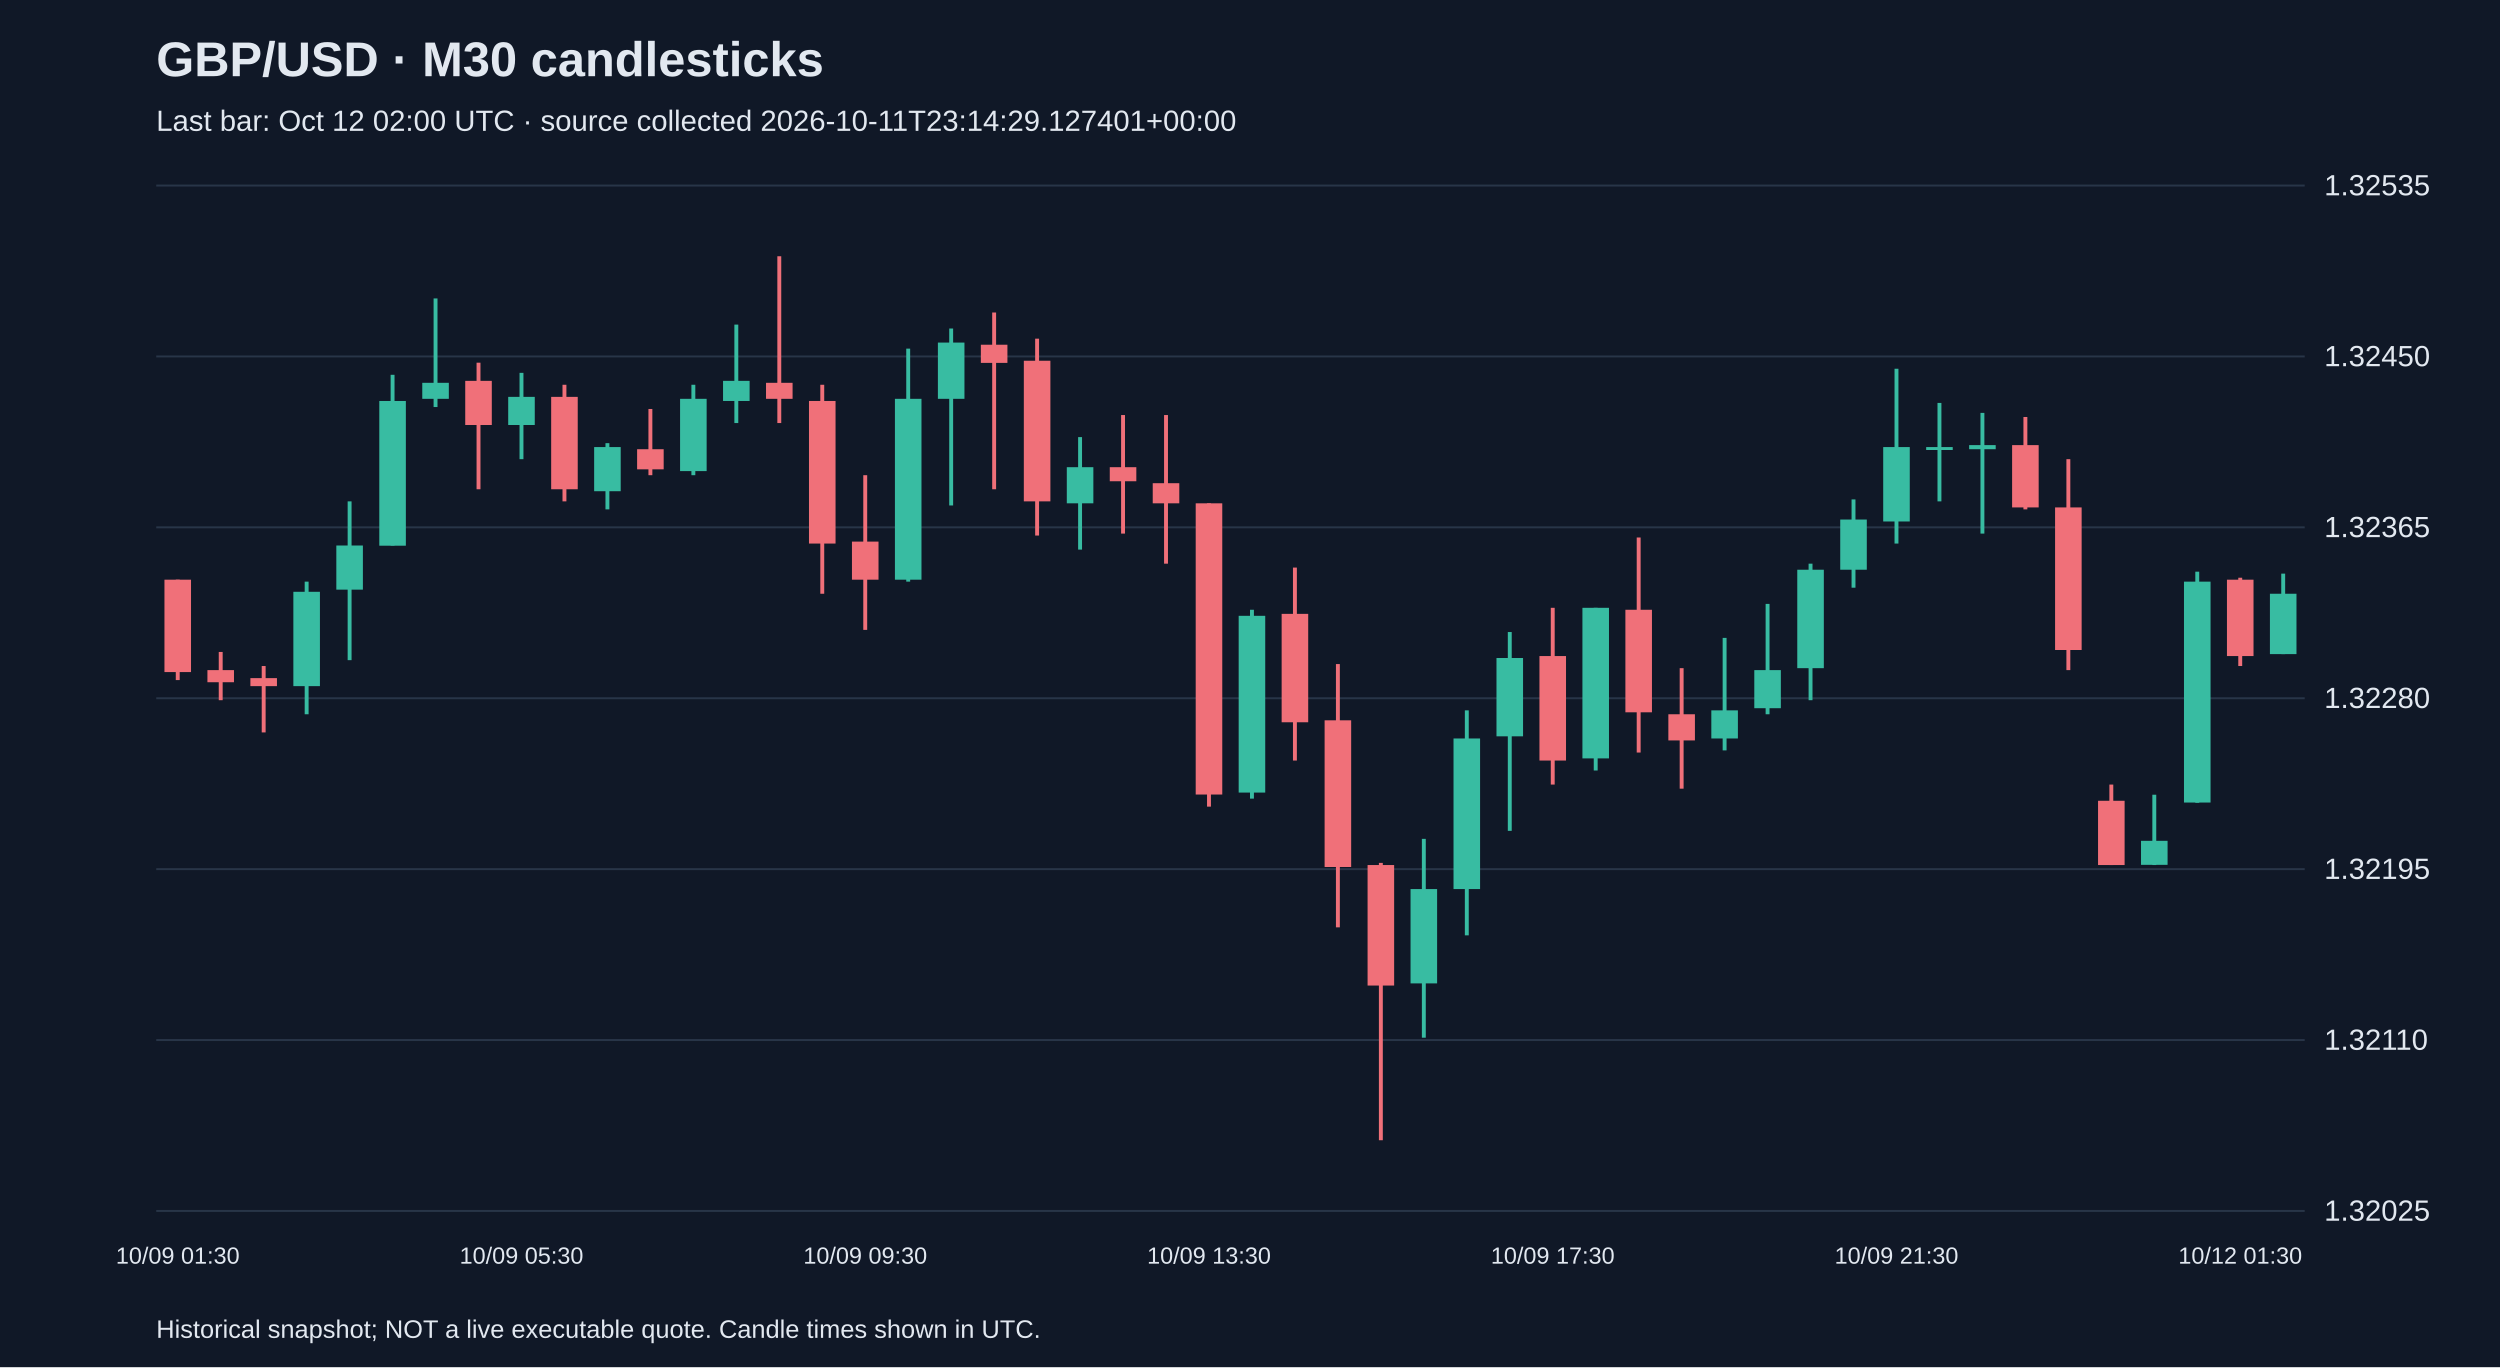
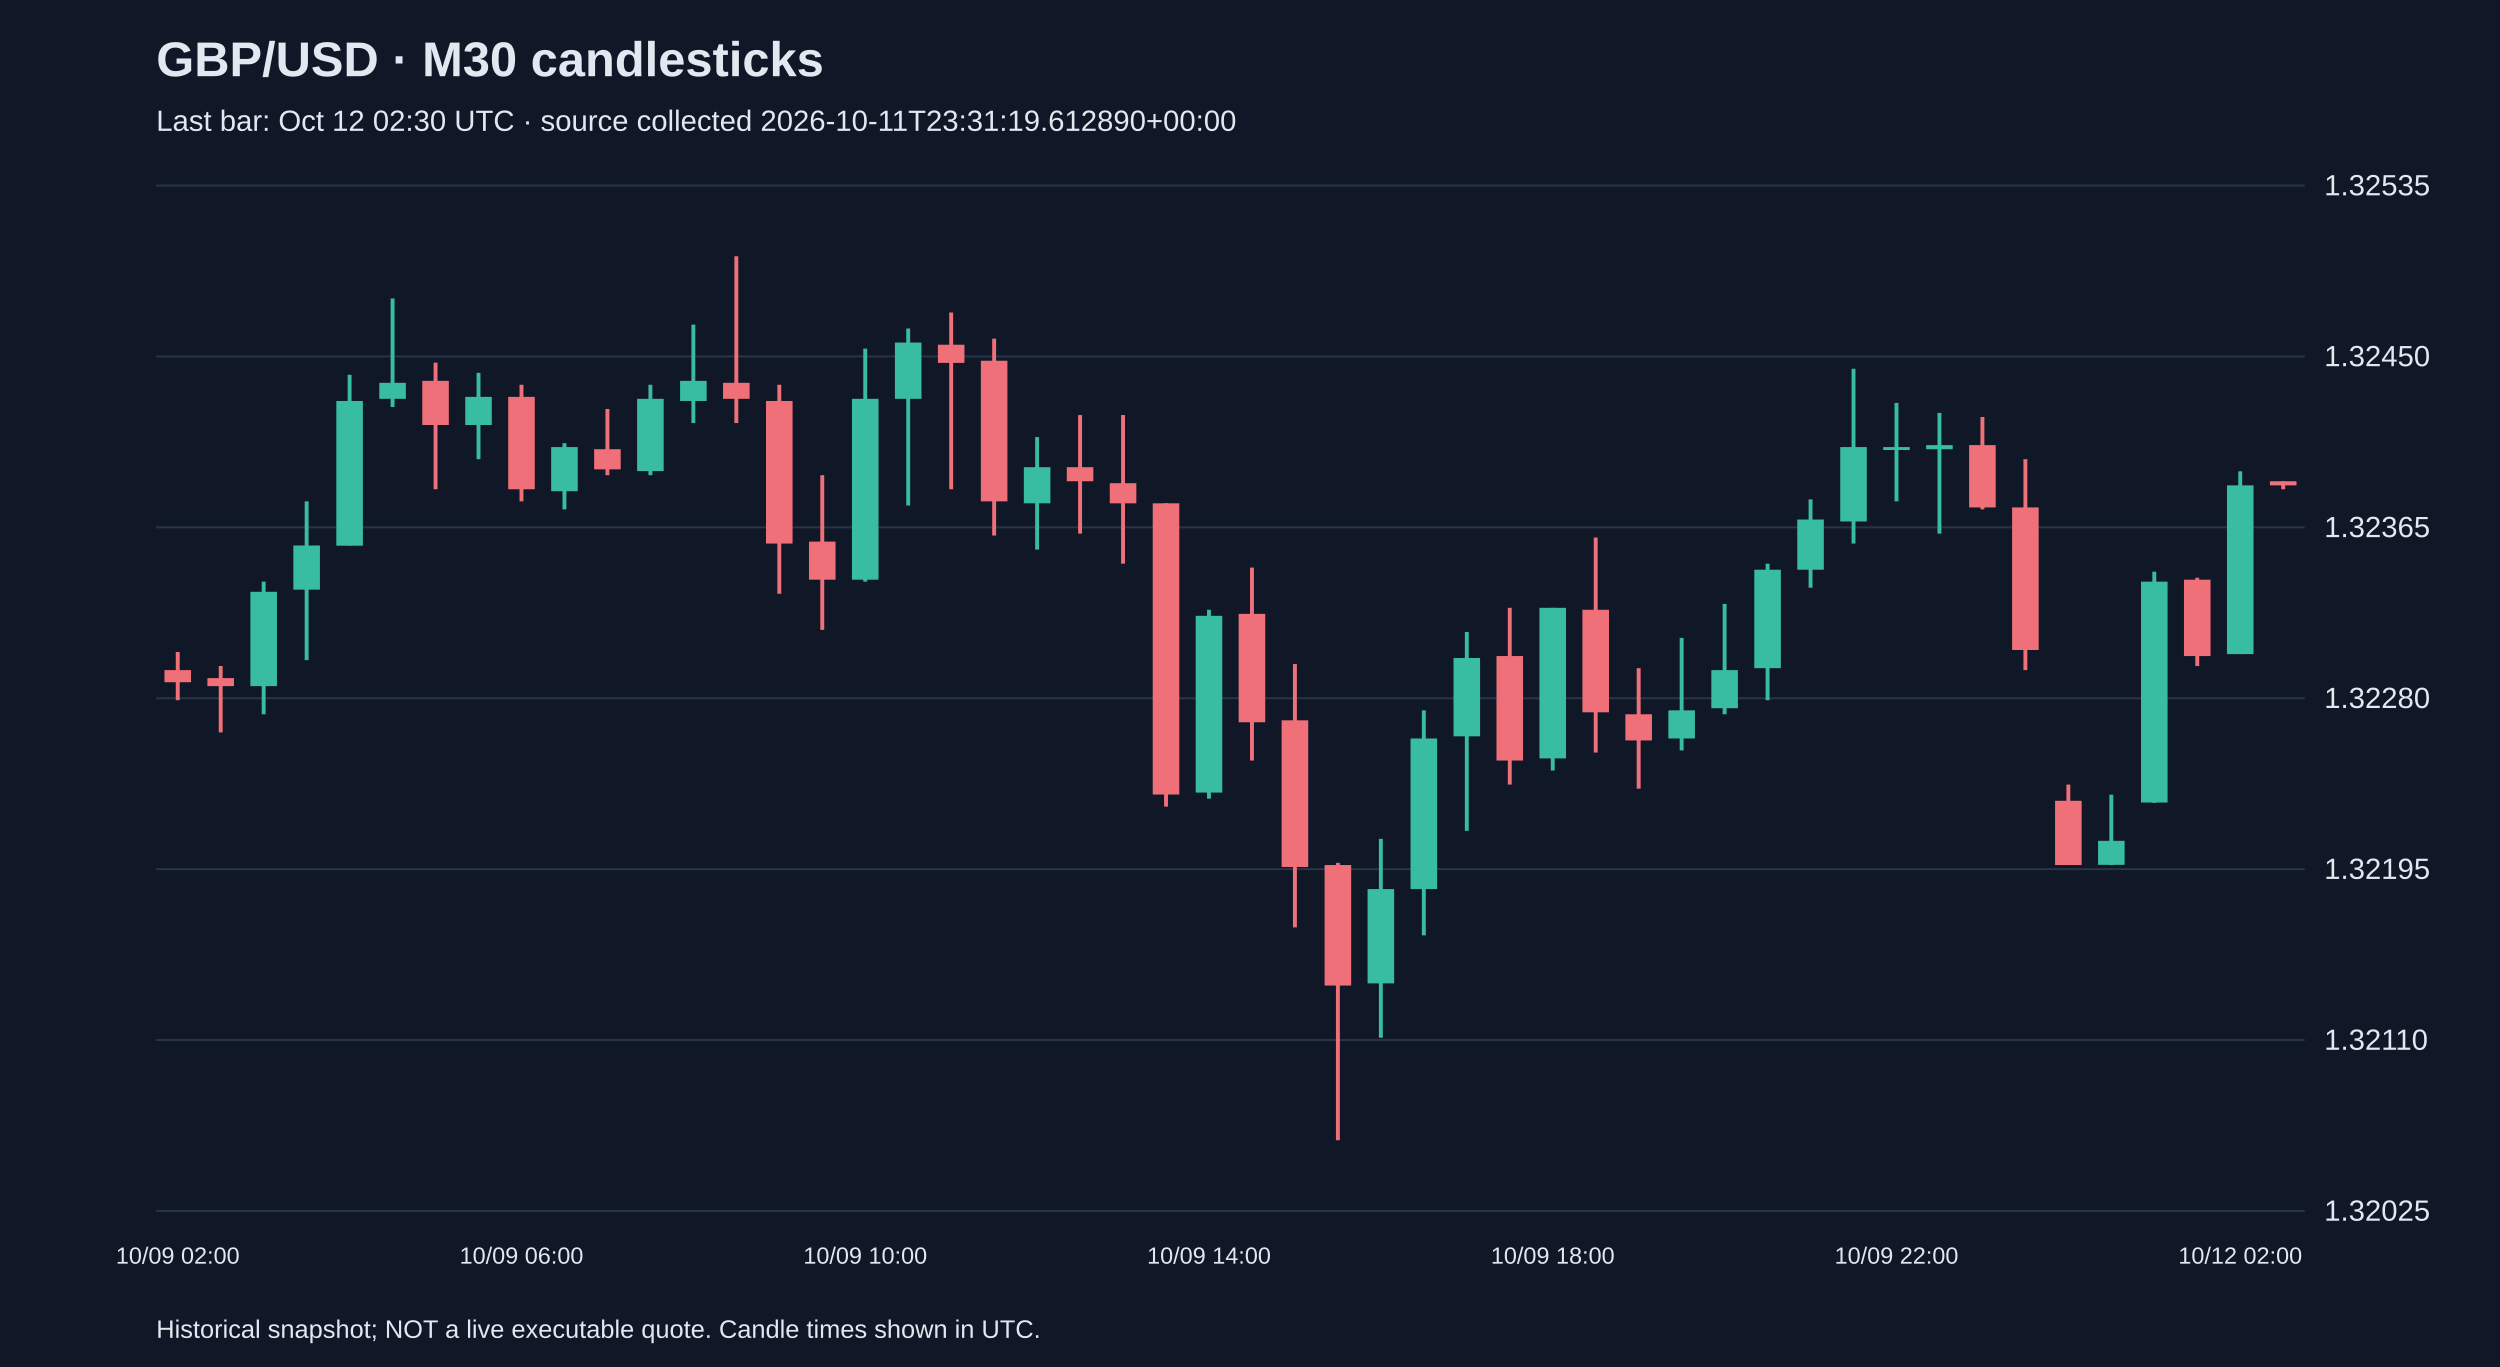
<svg xmlns="http://www.w3.org/2000/svg" viewBox="0 0 1280 700">
  <rect width="100%" height="100%" fill="#101827" />
  <style>text{font-family:Arial,sans-serif;fill:#e2e8f0}</style>
  <text x="80" y="39" font-size="25" font-weight="bold">GBP/USD · M30 candlesticks</text>
-   <text x="80" y="67" font-size="15" fill="#a6b1c5">Last bar: Oct 12 02:00 UTC · source collected 2026-10-11T23:14:29.127401+00:00</text>
+   <text x="80" y="67" font-size="15" fill="#a6b1c5">Last bar: Oct 12 02:30 UTC · source collected 2026-10-11T23:31:19.612890+00:00</text>
  <line x1="80" y1="620.0" x2="1180" y2="620.0" stroke="#283548" />
  <text x="1190" y="625.0" font-size="15">1.32025</text>
  <line x1="80" y1="532.5" x2="1180" y2="532.5" stroke="#283548" />
  <text x="1190" y="537.5" font-size="15">1.32110</text>
  <line x1="80" y1="445.0" x2="1180" y2="445.0" stroke="#283548" />
  <text x="1190" y="450.0" font-size="15">1.32195</text>
  <line x1="80" y1="357.5" x2="1180" y2="357.5" stroke="#283548" />
  <text x="1190" y="362.5" font-size="15">1.32280</text>
  <line x1="80" y1="270.0" x2="1180" y2="270.0" stroke="#283548" />
  <text x="1190" y="275.0" font-size="15">1.32365</text>
  <line x1="80" y1="182.5" x2="1180" y2="182.5" stroke="#283548" />
  <text x="1190" y="187.5" font-size="15">1.32450</text>
  <line x1="80" y1="95.0" x2="1180" y2="95.0" stroke="#283548" />
  <text x="1190" y="100.0" font-size="15">1.32535</text>
-   <line x1="91.0" y1="296.8" x2="91.0" y2="348.2" stroke="#f07079" stroke-width="2" />
-   <rect x="84.2" y="296.8" width="13.6" height="47.3" fill="#f07079" />
-   <text x="91.0" y="647" text-anchor="middle" font-size="12">10/09 01:30</text>
-   <line x1="113.0" y1="333.8" x2="113.0" y2="358.5" stroke="#f07079" stroke-width="2" />
-   <rect x="106.2" y="343.1" width="13.6" height="6.2" fill="#f07079" />
-   <line x1="135.0" y1="341.0" x2="135.0" y2="375.0" stroke="#f07079" stroke-width="2" />
-   <rect x="128.2" y="347.2" width="13.6" height="4.1" fill="#f07079" />
-   <line x1="157.0" y1="297.8" x2="157.0" y2="365.7" stroke="#38bca2" stroke-width="2" />
-   <rect x="150.2" y="303.0" width="13.6" height="48.3" fill="#38bca2" />
-   <line x1="179.0" y1="256.7" x2="179.0" y2="338.0" stroke="#38bca2" stroke-width="2" />
-   <rect x="172.2" y="279.3" width="13.6" height="22.6" fill="#38bca2" />
-   <line x1="201.0" y1="191.9" x2="201.0" y2="279.3" stroke="#38bca2" stroke-width="2" />
-   <rect x="194.2" y="205.3" width="13.6" height="74.1" fill="#38bca2" />
-   <line x1="223.0" y1="152.8" x2="223.0" y2="208.4" stroke="#38bca2" stroke-width="2" />
-   <rect x="216.2" y="196.0" width="13.6" height="8.2" fill="#38bca2" />
-   <line x1="245.0" y1="185.7" x2="245.0" y2="250.5" stroke="#f07079" stroke-width="2" />
-   <rect x="238.2" y="195.0" width="13.6" height="22.6" fill="#f07079" />
-   <line x1="267.0" y1="190.9" x2="267.0" y2="235.1" stroke="#38bca2" stroke-width="2" />
-   <rect x="260.2" y="203.2" width="13.6" height="14.4" fill="#38bca2" />
-   <text x="267.0" y="647" text-anchor="middle" font-size="12">10/09 05:30</text>
-   <line x1="289.0" y1="197.0" x2="289.0" y2="256.7" stroke="#f07079" stroke-width="2" />
-   <rect x="282.2" y="203.2" width="13.6" height="47.3" fill="#f07079" />
-   <line x1="311.0" y1="226.9" x2="311.0" y2="260.8" stroke="#38bca2" stroke-width="2" />
-   <rect x="304.2" y="228.9" width="13.6" height="22.6" fill="#38bca2" />
-   <line x1="333.0" y1="209.4" x2="333.0" y2="243.3" stroke="#f07079" stroke-width="2" />
-   <rect x="326.2" y="230.0" width="13.6" height="10.3" fill="#f07079" />
-   <line x1="355.0" y1="197.0" x2="355.0" y2="243.3" stroke="#38bca2" stroke-width="2" />
-   <rect x="348.2" y="204.2" width="13.6" height="37.0" fill="#38bca2" />
-   <line x1="377.0" y1="166.2" x2="377.0" y2="216.6" stroke="#38bca2" stroke-width="2" />
-   <rect x="370.2" y="195.0" width="13.6" height="10.3" fill="#38bca2" />
-   <line x1="399.0" y1="131.2" x2="399.0" y2="216.6" stroke="#f07079" stroke-width="2" />
-   <rect x="392.2" y="196.0" width="13.6" height="8.2" fill="#f07079" />
-   <line x1="421.0" y1="197.0" x2="421.0" y2="304.0" stroke="#f07079" stroke-width="2" />
-   <rect x="414.2" y="205.3" width="13.6" height="73.0" fill="#f07079" />
-   <line x1="443.0" y1="243.3" x2="443.0" y2="322.5" stroke="#f07079" stroke-width="2" />
-   <rect x="436.2" y="277.3" width="13.6" height="19.5" fill="#f07079" />
-   <text x="443.0" y="647" text-anchor="middle" font-size="12">10/09 09:30</text>
-   <line x1="465.0" y1="178.5" x2="465.0" y2="297.8" stroke="#38bca2" stroke-width="2" />
-   <rect x="458.2" y="204.2" width="13.6" height="92.6" fill="#38bca2" />
-   <line x1="487.0" y1="168.2" x2="487.0" y2="258.8" stroke="#38bca2" stroke-width="2" />
-   <rect x="480.2" y="175.4" width="13.6" height="28.8" fill="#38bca2" />
-   <line x1="509.0" y1="160.0" x2="509.0" y2="250.5" stroke="#f07079" stroke-width="2" />
-   <rect x="502.2" y="176.5" width="13.6" height="9.3" fill="#f07079" />
-   <line x1="531.0" y1="173.4" x2="531.0" y2="274.2" stroke="#f07079" stroke-width="2" />
-   <rect x="524.2" y="184.7" width="13.6" height="72.0" fill="#f07079" />
-   <line x1="553.0" y1="223.8" x2="553.0" y2="281.4" stroke="#38bca2" stroke-width="2" />
-   <rect x="546.2" y="239.2" width="13.6" height="18.5" fill="#38bca2" />
-   <line x1="575.0" y1="212.5" x2="575.0" y2="273.2" stroke="#f07079" stroke-width="2" />
-   <rect x="568.2" y="239.2" width="13.6" height="7.2" fill="#f07079" />
-   <line x1="597.0" y1="212.5" x2="597.0" y2="288.6" stroke="#f07079" stroke-width="2" />
-   <rect x="590.2" y="247.4" width="13.6" height="10.3" fill="#f07079" />
-   <line x1="619.0" y1="257.7" x2="619.0" y2="413.0" stroke="#f07079" stroke-width="2" />
-   <rect x="612.2" y="257.7" width="13.6" height="149.1" fill="#f07079" />
-   <text x="619.0" y="647" text-anchor="middle" font-size="12">10/09 13:30</text>
-   <line x1="641.0" y1="312.2" x2="641.0" y2="408.9" stroke="#38bca2" stroke-width="2" />
-   <rect x="634.2" y="315.3" width="13.6" height="90.5" fill="#38bca2" />
-   <line x1="663.0" y1="290.6" x2="663.0" y2="389.4" stroke="#f07079" stroke-width="2" />
-   <rect x="656.2" y="314.3" width="13.6" height="55.5" fill="#f07079" />
-   <line x1="685.0" y1="340.0" x2="685.0" y2="474.8" stroke="#f07079" stroke-width="2" />
-   <rect x="678.2" y="368.8" width="13.6" height="75.1" fill="#f07079" />
-   <line x1="707.0" y1="441.8" x2="707.0" y2="583.8" stroke="#f07079" stroke-width="2" />
-   <rect x="700.2" y="442.9" width="13.6" height="61.7" fill="#f07079" />
-   <line x1="729.0" y1="429.5" x2="729.0" y2="531.3" stroke="#38bca2" stroke-width="2" />
-   <rect x="722.2" y="455.2" width="13.6" height="48.3" fill="#38bca2" />
-   <line x1="751.0" y1="363.7" x2="751.0" y2="478.9" stroke="#38bca2" stroke-width="2" />
-   <rect x="744.2" y="378.1" width="13.6" height="77.1" fill="#38bca2" />
-   <line x1="773.0" y1="323.6" x2="773.0" y2="425.4" stroke="#38bca2" stroke-width="2" />
-   <rect x="766.2" y="336.9" width="13.6" height="40.1" fill="#38bca2" />
-   <line x1="795.0" y1="311.2" x2="795.0" y2="401.7" stroke="#f07079" stroke-width="2" />
-   <rect x="788.2" y="335.9" width="13.6" height="53.5" fill="#f07079" />
-   <text x="795.0" y="647" text-anchor="middle" font-size="12">10/09 17:30</text>
-   <line x1="817.0" y1="311.2" x2="817.0" y2="394.5" stroke="#38bca2" stroke-width="2" />
-   <rect x="810.2" y="311.2" width="13.6" height="77.1" fill="#38bca2" />
-   <line x1="839.0" y1="275.2" x2="839.0" y2="385.3" stroke="#f07079" stroke-width="2" />
-   <rect x="832.2" y="312.2" width="13.6" height="52.5" fill="#f07079" />
-   <line x1="861.0" y1="342.1" x2="861.0" y2="403.8" stroke="#f07079" stroke-width="2" />
-   <rect x="854.2" y="365.7" width="13.6" height="13.4" fill="#f07079" />
-   <line x1="883.0" y1="326.6" x2="883.0" y2="384.2" stroke="#38bca2" stroke-width="2" />
-   <rect x="876.2" y="363.7" width="13.6" height="14.4" fill="#38bca2" />
-   <line x1="905.0" y1="309.2" x2="905.0" y2="365.7" stroke="#38bca2" stroke-width="2" />
-   <rect x="898.2" y="343.1" width="13.6" height="19.5" fill="#38bca2" />
-   <line x1="927.0" y1="288.6" x2="927.0" y2="358.5" stroke="#38bca2" stroke-width="2" />
-   <rect x="920.2" y="291.7" width="13.6" height="50.4" fill="#38bca2" />
-   <line x1="949.0" y1="255.7" x2="949.0" y2="300.9" stroke="#38bca2" stroke-width="2" />
-   <rect x="942.2" y="266.0" width="13.6" height="25.7" fill="#38bca2" />
-   <line x1="971.0" y1="188.8" x2="971.0" y2="278.3" stroke="#38bca2" stroke-width="2" />
-   <rect x="964.2" y="228.9" width="13.6" height="38.1" fill="#38bca2" />
-   <text x="971.0" y="647" text-anchor="middle" font-size="12">10/09 21:30</text>
-   <line x1="993.0" y1="206.3" x2="993.0" y2="256.7" stroke="#38bca2" stroke-width="2" />
-   <rect x="986.2" y="228.9" width="13.6" height="1.5" fill="#38bca2" />
-   <line x1="1015.0" y1="211.4" x2="1015.0" y2="273.2" stroke="#38bca2" stroke-width="2" />
-   <rect x="1008.2" y="227.9" width="13.6" height="2.1" fill="#38bca2" />
-   <line x1="1037.0" y1="213.5" x2="1037.0" y2="260.8" stroke="#f07079" stroke-width="2" />
-   <rect x="1030.2" y="227.9" width="13.6" height="31.9" fill="#f07079" />
-   <line x1="1059.0" y1="235.1" x2="1059.0" y2="343.1" stroke="#f07079" stroke-width="2" />
-   <rect x="1052.2" y="259.8" width="13.6" height="73.0" fill="#f07079" />
-   <line x1="1081.0" y1="401.7" x2="1081.0" y2="442.9" stroke="#f07079" stroke-width="2" />
-   <rect x="1074.2" y="410.0" width="13.6" height="32.9" fill="#f07079" />
-   <line x1="1103.0" y1="406.9" x2="1103.0" y2="442.9" stroke="#38bca2" stroke-width="2" />
-   <rect x="1096.2" y="430.5" width="13.6" height="12.3" fill="#38bca2" />
-   <line x1="1125.0" y1="292.7" x2="1125.0" y2="411.0" stroke="#38bca2" stroke-width="2" />
-   <rect x="1118.2" y="297.8" width="13.6" height="113.1" fill="#38bca2" />
-   <line x1="1147.0" y1="295.8" x2="1147.0" y2="341.0" stroke="#f07079" stroke-width="2" />
-   <rect x="1140.2" y="296.8" width="13.6" height="39.1" fill="#f07079" />
-   <text x="1147.0" y="647" text-anchor="middle" font-size="12">10/12 01:30</text>
-   <line x1="1169.0" y1="293.7" x2="1169.0" y2="334.9" stroke="#38bca2" stroke-width="2" />
-   <rect x="1162.2" y="304.0" width="13.6" height="30.9" fill="#38bca2" />
+   <line x1="91.0" y1="333.8" x2="91.0" y2="358.5" stroke="#f07079" stroke-width="2" />
+   <rect x="84.2" y="343.1" width="13.6" height="6.2" fill="#f07079" />
+   <text x="91.0" y="647" text-anchor="middle" font-size="12">10/09 02:00</text>
+   <line x1="113.0" y1="341.0" x2="113.0" y2="375.0" stroke="#f07079" stroke-width="2" />
+   <rect x="106.2" y="347.2" width="13.6" height="4.1" fill="#f07079" />
+   <line x1="135.0" y1="297.8" x2="135.0" y2="365.7" stroke="#38bca2" stroke-width="2" />
+   <rect x="128.2" y="303.0" width="13.6" height="48.3" fill="#38bca2" />
+   <line x1="157.0" y1="256.7" x2="157.0" y2="338.0" stroke="#38bca2" stroke-width="2" />
+   <rect x="150.2" y="279.3" width="13.6" height="22.6" fill="#38bca2" />
+   <line x1="179.0" y1="191.9" x2="179.0" y2="279.3" stroke="#38bca2" stroke-width="2" />
+   <rect x="172.2" y="205.3" width="13.6" height="74.1" fill="#38bca2" />
+   <line x1="201.0" y1="152.8" x2="201.0" y2="208.4" stroke="#38bca2" stroke-width="2" />
+   <rect x="194.2" y="196.0" width="13.6" height="8.2" fill="#38bca2" />
+   <line x1="223.0" y1="185.7" x2="223.0" y2="250.5" stroke="#f07079" stroke-width="2" />
+   <rect x="216.2" y="195.0" width="13.6" height="22.6" fill="#f07079" />
+   <line x1="245.0" y1="190.9" x2="245.0" y2="235.1" stroke="#38bca2" stroke-width="2" />
+   <rect x="238.2" y="203.2" width="13.6" height="14.4" fill="#38bca2" />
+   <line x1="267.0" y1="197.0" x2="267.0" y2="256.7" stroke="#f07079" stroke-width="2" />
+   <rect x="260.2" y="203.2" width="13.6" height="47.3" fill="#f07079" />
+   <text x="267.0" y="647" text-anchor="middle" font-size="12">10/09 06:00</text>
+   <line x1="289.0" y1="226.9" x2="289.0" y2="260.8" stroke="#38bca2" stroke-width="2" />
+   <rect x="282.2" y="228.9" width="13.6" height="22.6" fill="#38bca2" />
+   <line x1="311.0" y1="209.4" x2="311.0" y2="243.3" stroke="#f07079" stroke-width="2" />
+   <rect x="304.2" y="230.0" width="13.6" height="10.3" fill="#f07079" />
+   <line x1="333.0" y1="197.0" x2="333.0" y2="243.3" stroke="#38bca2" stroke-width="2" />
+   <rect x="326.2" y="204.2" width="13.6" height="37.0" fill="#38bca2" />
+   <line x1="355.0" y1="166.2" x2="355.0" y2="216.6" stroke="#38bca2" stroke-width="2" />
+   <rect x="348.2" y="195.0" width="13.6" height="10.3" fill="#38bca2" />
+   <line x1="377.0" y1="131.2" x2="377.0" y2="216.6" stroke="#f07079" stroke-width="2" />
+   <rect x="370.2" y="196.0" width="13.6" height="8.2" fill="#f07079" />
+   <line x1="399.0" y1="197.0" x2="399.0" y2="304.0" stroke="#f07079" stroke-width="2" />
+   <rect x="392.2" y="205.3" width="13.6" height="73.0" fill="#f07079" />
+   <line x1="421.0" y1="243.3" x2="421.0" y2="322.5" stroke="#f07079" stroke-width="2" />
+   <rect x="414.2" y="277.3" width="13.6" height="19.5" fill="#f07079" />
+   <line x1="443.0" y1="178.5" x2="443.0" y2="297.8" stroke="#38bca2" stroke-width="2" />
+   <rect x="436.2" y="204.2" width="13.6" height="92.6" fill="#38bca2" />
+   <text x="443.0" y="647" text-anchor="middle" font-size="12">10/09 10:00</text>
+   <line x1="465.0" y1="168.2" x2="465.0" y2="258.8" stroke="#38bca2" stroke-width="2" />
+   <rect x="458.2" y="175.4" width="13.6" height="28.8" fill="#38bca2" />
+   <line x1="487.0" y1="160.0" x2="487.0" y2="250.5" stroke="#f07079" stroke-width="2" />
+   <rect x="480.2" y="176.5" width="13.6" height="9.3" fill="#f07079" />
+   <line x1="509.0" y1="173.4" x2="509.0" y2="274.2" stroke="#f07079" stroke-width="2" />
+   <rect x="502.2" y="184.7" width="13.6" height="72.0" fill="#f07079" />
+   <line x1="531.0" y1="223.8" x2="531.0" y2="281.4" stroke="#38bca2" stroke-width="2" />
+   <rect x="524.2" y="239.2" width="13.6" height="18.5" fill="#38bca2" />
+   <line x1="553.0" y1="212.5" x2="553.0" y2="273.2" stroke="#f07079" stroke-width="2" />
+   <rect x="546.2" y="239.2" width="13.6" height="7.2" fill="#f07079" />
+   <line x1="575.0" y1="212.5" x2="575.0" y2="288.6" stroke="#f07079" stroke-width="2" />
+   <rect x="568.2" y="247.4" width="13.6" height="10.3" fill="#f07079" />
+   <line x1="597.0" y1="257.7" x2="597.0" y2="413.0" stroke="#f07079" stroke-width="2" />
+   <rect x="590.2" y="257.7" width="13.6" height="149.1" fill="#f07079" />
+   <line x1="619.0" y1="312.2" x2="619.0" y2="408.9" stroke="#38bca2" stroke-width="2" />
+   <rect x="612.2" y="315.3" width="13.6" height="90.5" fill="#38bca2" />
+   <text x="619.0" y="647" text-anchor="middle" font-size="12">10/09 14:00</text>
+   <line x1="641.0" y1="290.6" x2="641.0" y2="389.4" stroke="#f07079" stroke-width="2" />
+   <rect x="634.2" y="314.3" width="13.6" height="55.5" fill="#f07079" />
+   <line x1="663.0" y1="340.0" x2="663.0" y2="474.8" stroke="#f07079" stroke-width="2" />
+   <rect x="656.2" y="368.8" width="13.6" height="75.1" fill="#f07079" />
+   <line x1="685.0" y1="441.8" x2="685.0" y2="583.8" stroke="#f07079" stroke-width="2" />
+   <rect x="678.2" y="442.9" width="13.6" height="61.7" fill="#f07079" />
+   <line x1="707.0" y1="429.5" x2="707.0" y2="531.3" stroke="#38bca2" stroke-width="2" />
+   <rect x="700.2" y="455.2" width="13.6" height="48.3" fill="#38bca2" />
+   <line x1="729.0" y1="363.7" x2="729.0" y2="478.9" stroke="#38bca2" stroke-width="2" />
+   <rect x="722.2" y="378.1" width="13.6" height="77.1" fill="#38bca2" />
+   <line x1="751.0" y1="323.6" x2="751.0" y2="425.4" stroke="#38bca2" stroke-width="2" />
+   <rect x="744.2" y="336.9" width="13.6" height="40.1" fill="#38bca2" />
+   <line x1="773.0" y1="311.2" x2="773.0" y2="401.7" stroke="#f07079" stroke-width="2" />
+   <rect x="766.2" y="335.9" width="13.6" height="53.5" fill="#f07079" />
+   <line x1="795.0" y1="311.2" x2="795.0" y2="394.5" stroke="#38bca2" stroke-width="2" />
+   <rect x="788.2" y="311.2" width="13.6" height="77.1" fill="#38bca2" />
+   <text x="795.0" y="647" text-anchor="middle" font-size="12">10/09 18:00</text>
+   <line x1="817.0" y1="275.2" x2="817.0" y2="385.3" stroke="#f07079" stroke-width="2" />
+   <rect x="810.2" y="312.2" width="13.6" height="52.5" fill="#f07079" />
+   <line x1="839.0" y1="342.1" x2="839.0" y2="403.8" stroke="#f07079" stroke-width="2" />
+   <rect x="832.2" y="365.7" width="13.6" height="13.4" fill="#f07079" />
+   <line x1="861.0" y1="326.6" x2="861.0" y2="384.2" stroke="#38bca2" stroke-width="2" />
+   <rect x="854.2" y="363.7" width="13.6" height="14.4" fill="#38bca2" />
+   <line x1="883.0" y1="309.2" x2="883.0" y2="365.7" stroke="#38bca2" stroke-width="2" />
+   <rect x="876.2" y="343.1" width="13.6" height="19.5" fill="#38bca2" />
+   <line x1="905.0" y1="288.6" x2="905.0" y2="358.5" stroke="#38bca2" stroke-width="2" />
+   <rect x="898.2" y="291.7" width="13.6" height="50.4" fill="#38bca2" />
+   <line x1="927.0" y1="255.7" x2="927.0" y2="300.9" stroke="#38bca2" stroke-width="2" />
+   <rect x="920.2" y="266.0" width="13.6" height="25.7" fill="#38bca2" />
+   <line x1="949.0" y1="188.8" x2="949.0" y2="278.3" stroke="#38bca2" stroke-width="2" />
+   <rect x="942.2" y="228.9" width="13.6" height="38.1" fill="#38bca2" />
+   <line x1="971.0" y1="206.3" x2="971.0" y2="256.7" stroke="#38bca2" stroke-width="2" />
+   <rect x="964.2" y="228.9" width="13.6" height="1.5" fill="#38bca2" />
+   <text x="971.0" y="647" text-anchor="middle" font-size="12">10/09 22:00</text>
+   <line x1="993.0" y1="211.4" x2="993.0" y2="273.2" stroke="#38bca2" stroke-width="2" />
+   <rect x="986.2" y="227.9" width="13.6" height="2.1" fill="#38bca2" />
+   <line x1="1015.0" y1="213.5" x2="1015.0" y2="260.8" stroke="#f07079" stroke-width="2" />
+   <rect x="1008.2" y="227.9" width="13.6" height="31.9" fill="#f07079" />
+   <line x1="1037.0" y1="235.1" x2="1037.0" y2="343.1" stroke="#f07079" stroke-width="2" />
+   <rect x="1030.2" y="259.8" width="13.6" height="73.0" fill="#f07079" />
+   <line x1="1059.0" y1="401.7" x2="1059.0" y2="442.9" stroke="#f07079" stroke-width="2" />
+   <rect x="1052.2" y="410.0" width="13.6" height="32.9" fill="#f07079" />
+   <line x1="1081.0" y1="406.9" x2="1081.0" y2="442.9" stroke="#38bca2" stroke-width="2" />
+   <rect x="1074.2" y="430.5" width="13.6" height="12.3" fill="#38bca2" />
+   <line x1="1103.0" y1="292.7" x2="1103.0" y2="411.0" stroke="#38bca2" stroke-width="2" />
+   <rect x="1096.2" y="297.8" width="13.6" height="113.1" fill="#38bca2" />
+   <line x1="1125.0" y1="295.8" x2="1125.0" y2="341.0" stroke="#f07079" stroke-width="2" />
+   <rect x="1118.2" y="296.8" width="13.6" height="39.1" fill="#f07079" />
+   <line x1="1147.0" y1="241.3" x2="1147.0" y2="334.9" stroke="#38bca2" stroke-width="2" />
+   <rect x="1140.2" y="248.5" width="13.6" height="86.4" fill="#38bca2" />
+   <text x="1147.0" y="647" text-anchor="middle" font-size="12">10/12 02:00</text>
+   <line x1="1169.0" y1="246.4" x2="1169.0" y2="250.5" stroke="#f07079" stroke-width="2" />
+   <rect x="1162.2" y="246.4" width="13.6" height="2.1" fill="#f07079" />
  <text x="80" y="685" font-size="13">Historical snapshot; NOT a live executable quote. Candle times shown in UTC.</text>
</svg>
